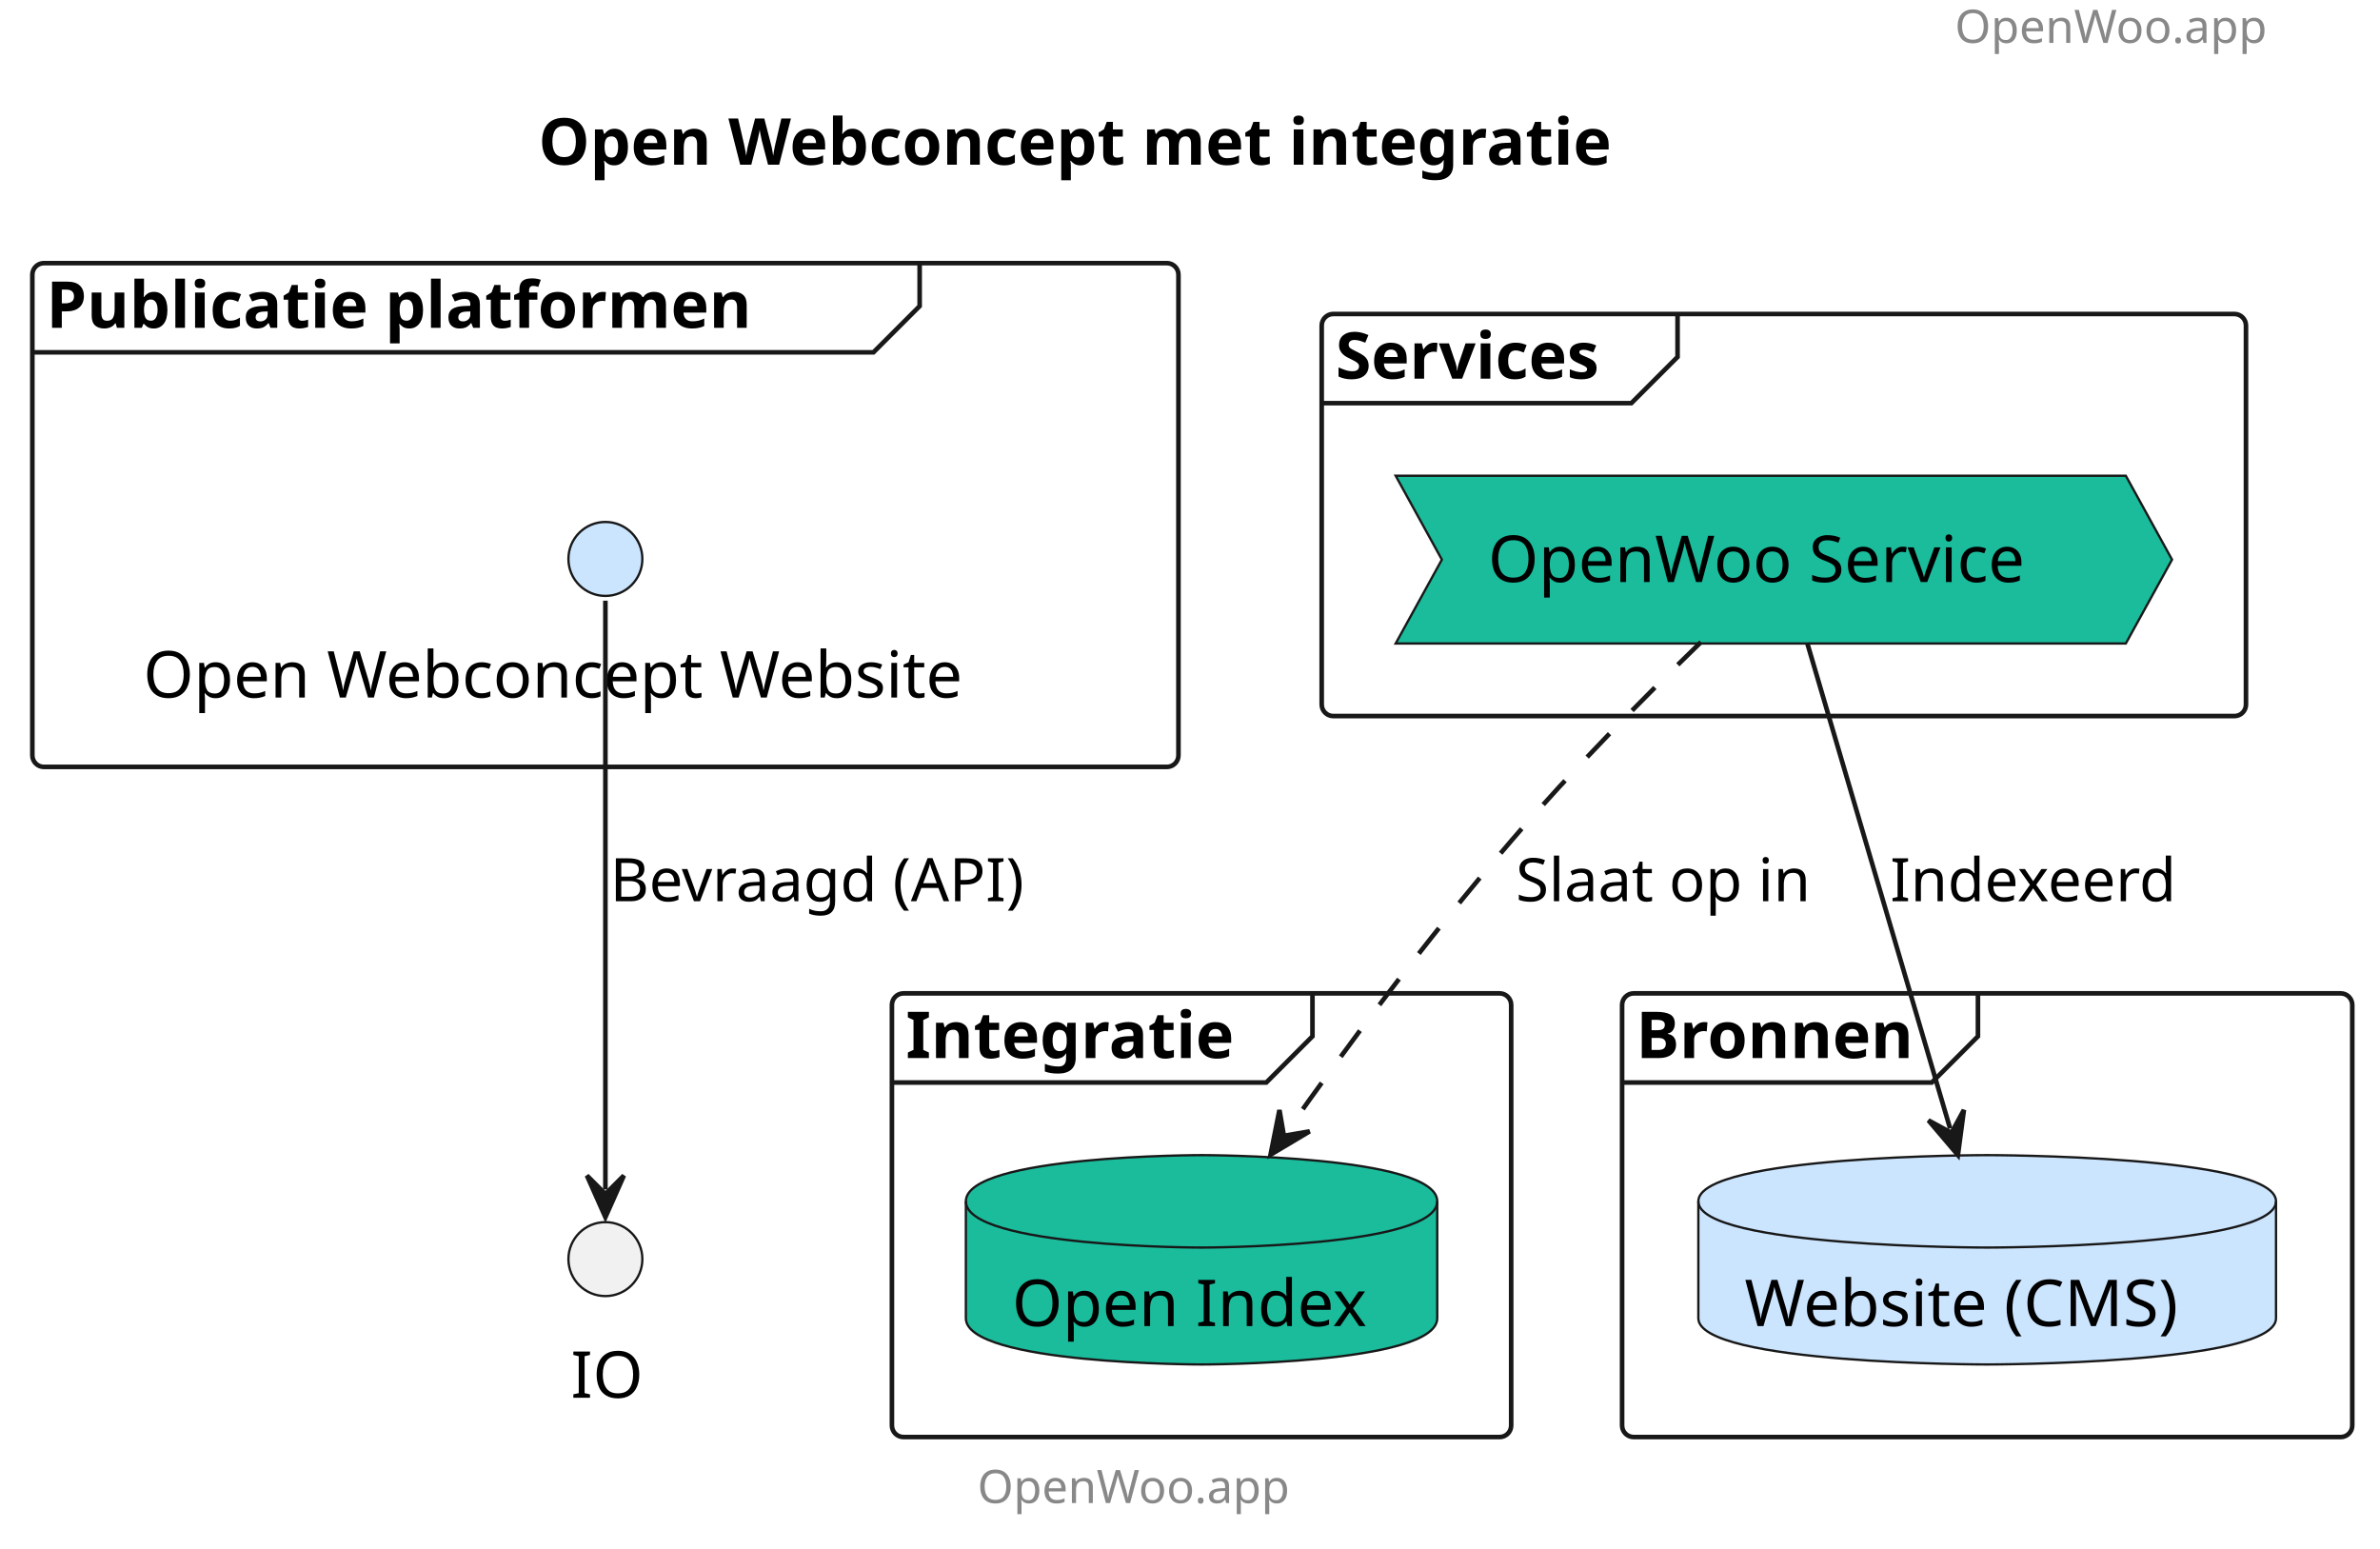
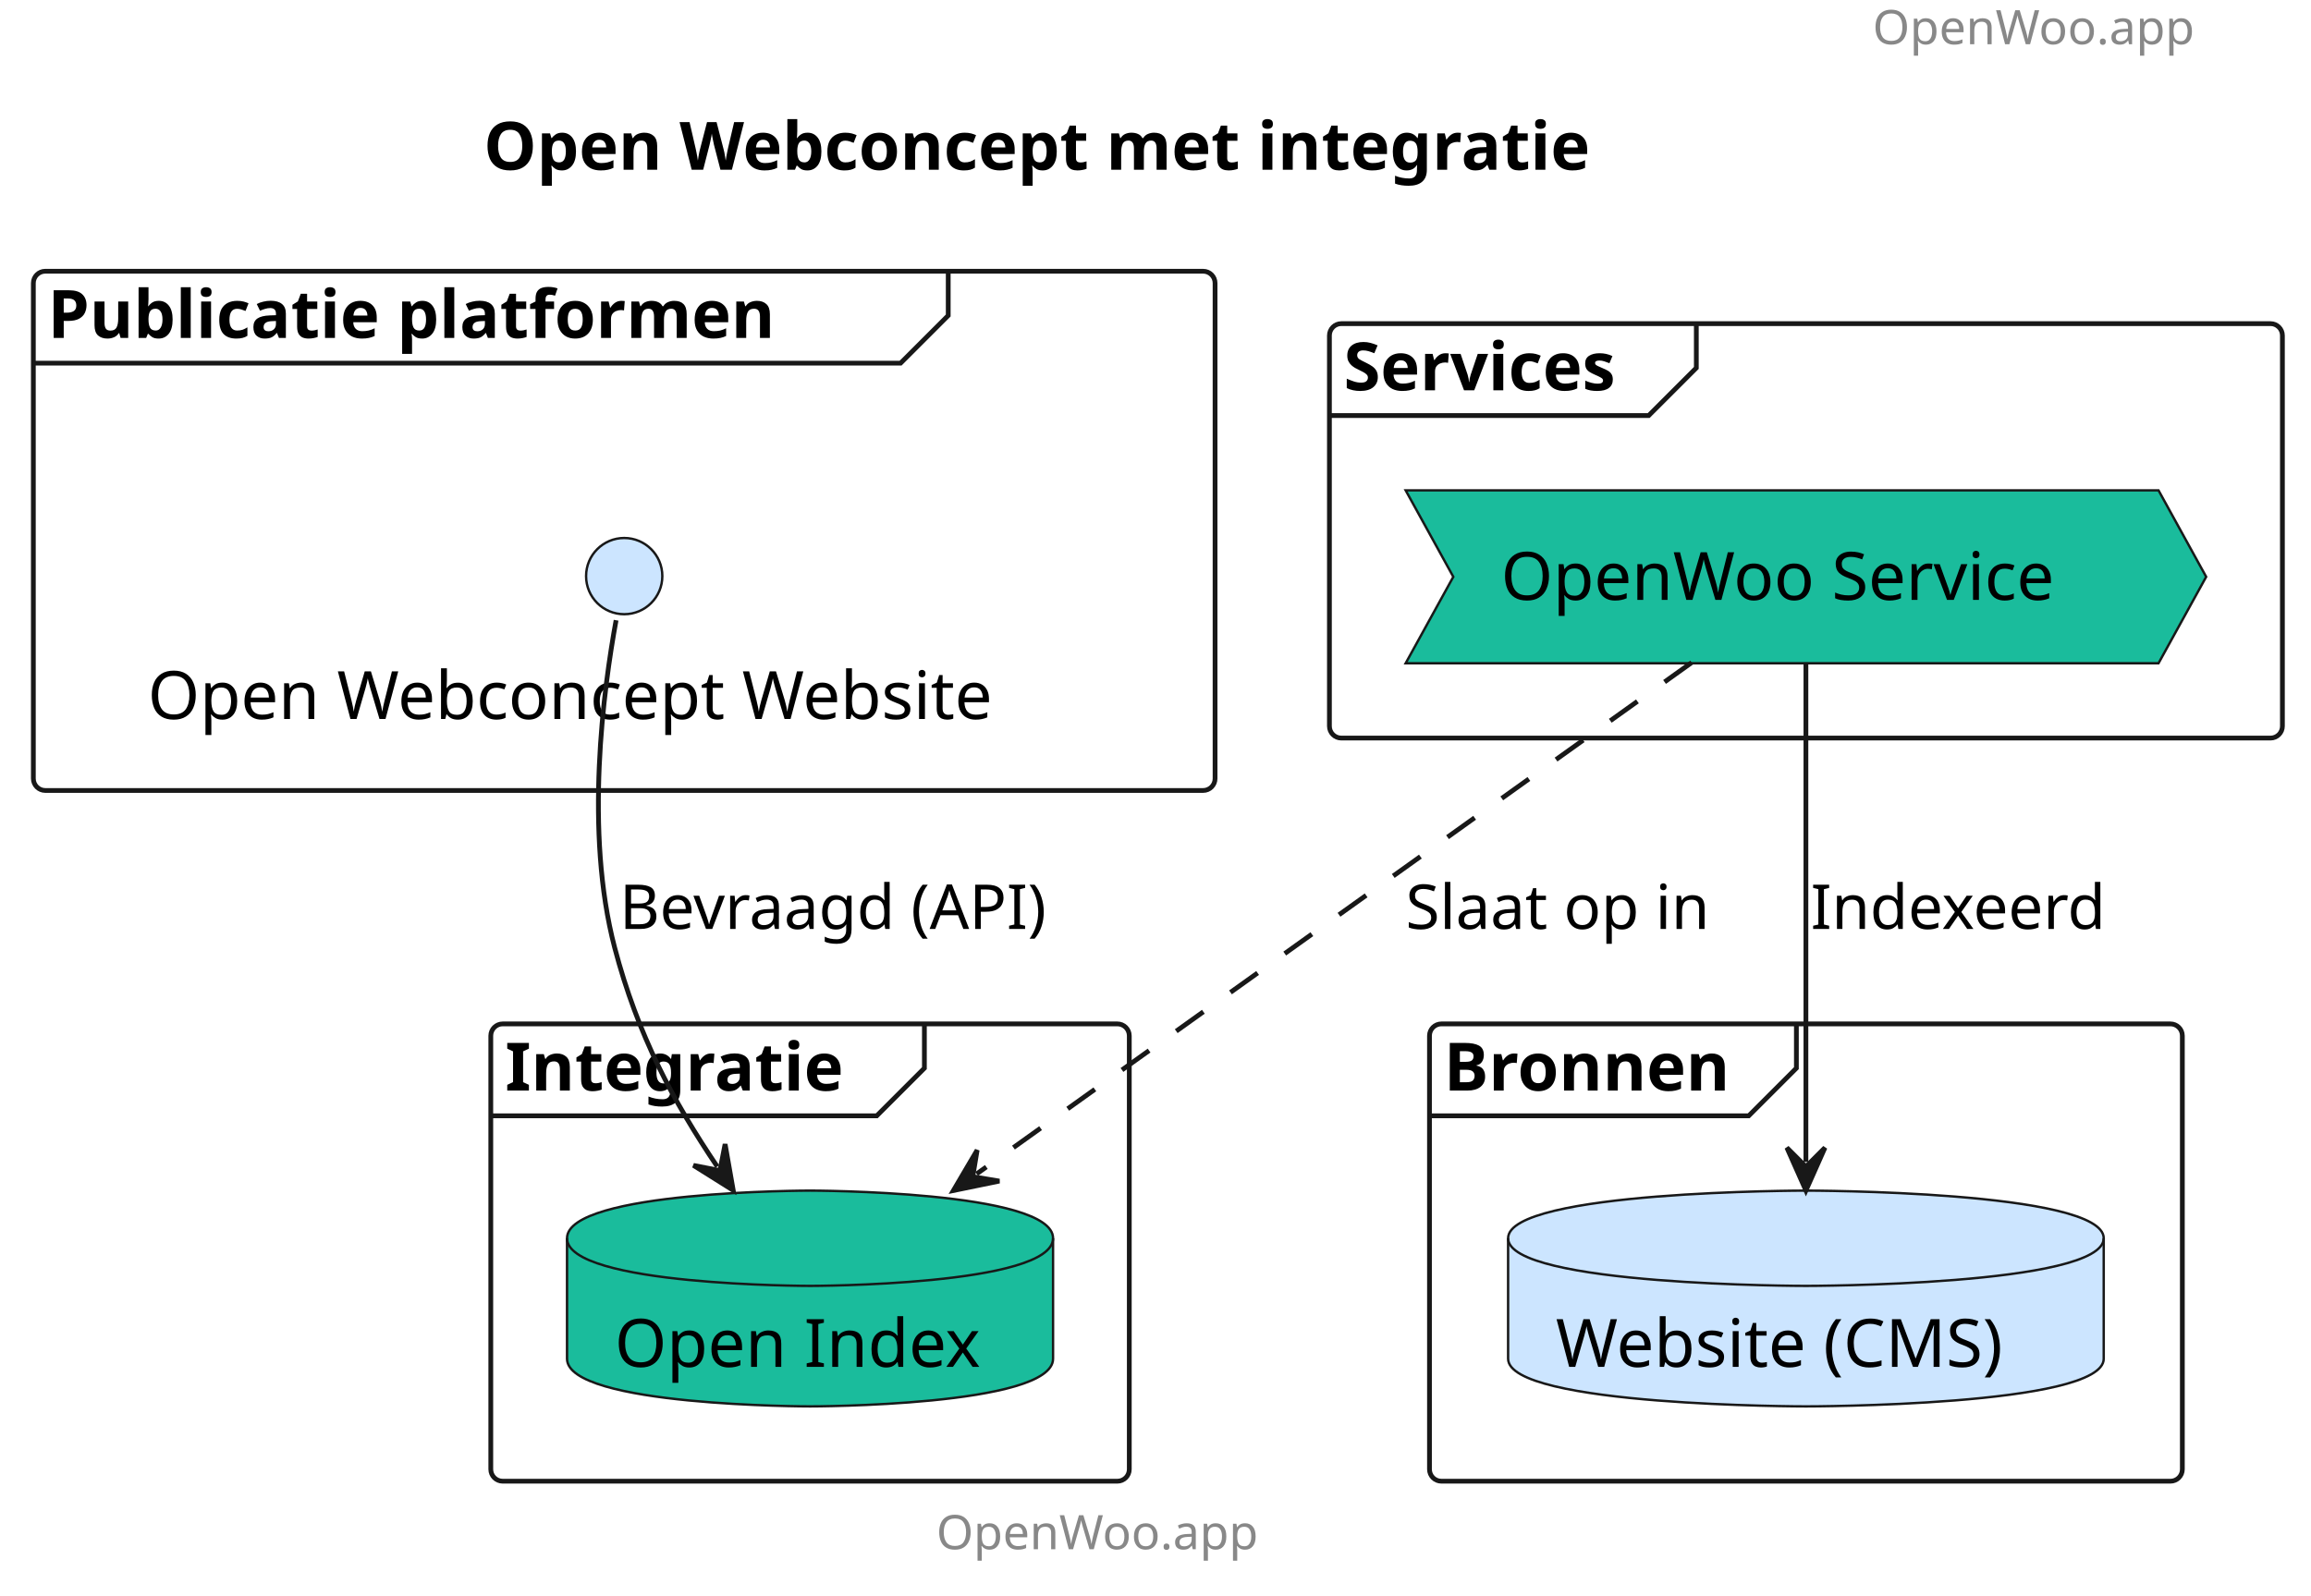
- <svg xmlns="http://www.w3.org/2000/svg" contentStyleType="text/css" height="335px" preserveAspectRatio="none" style="width:515px;height:335px;background:#FFFFFF;" version="1.1" viewBox="0 0 515 335" width="515px" zoomAndPan="magnify">
+ <svg xmlns="http://www.w3.org/2000/svg" contentStyleType="text/css" height="335px" preserveAspectRatio="none" style="width:485px;height:335px;background:#FFFFFF;" version="1.1" viewBox="0 0 485 335" width="485px" zoomAndPan="magnify">
  <defs />
  <g>
-     <text fill="#888888" font-family="sans-serif" font-size="10" lengthAdjust="spacing" textLength="78" x="423" y="9.282">OpenWoo.app</text>
-     <text fill="#000000" font-family="sans-serif" font-size="14" font-weight="bold" lengthAdjust="spacing" textLength="268" x="116.5" y="35.636">Open Webconcept met integratie</text>
+     <text fill="#888888" font-family="sans-serif" font-size="10" lengthAdjust="spacing" textLength="78" x="393" y="9.282">OpenWoo.app</text>
+     <text fill="#000000" font-family="sans-serif" font-size="14" font-weight="bold" lengthAdjust="spacing" textLength="268" x="101.5" y="35.636">Open Webconcept met integratie</text>
    <g id="cluster_Publicatie platformen ">
      <rect fill="none" height="109" rx="2.5" ry="2.5" style="stroke:#181818;stroke-width:1.0;" width="248" x="7" y="56.938" />
      <path d="M199,56.938 L199,66.234 L189,76.234 L7,76.234 " fill="none" style="stroke:#181818;stroke-width:1.0;" />
      <text fill="#000000" font-family="sans-serif" font-size="14" font-weight="bold" lengthAdjust="spacing" textLength="177" x="10" y="70.933">Publicatie platformen</text>
    </g>
    <g id="cluster_Services">
-       <rect fill="none" height="87" rx="2.5" ry="2.5" style="stroke:#181818;stroke-width:1.0;" width="200" x="286" y="67.938" />
-       <path d="M363,67.938 L363,77.234 L353,87.234 L286,87.234 " fill="none" style="stroke:#181818;stroke-width:1.0;" />
-       <text fill="#000000" font-family="sans-serif" font-size="14" font-weight="bold" lengthAdjust="spacing" textLength="67" x="289" y="81.933">Services</text>
+       <rect fill="none" height="87" rx="2.5" ry="2.5" style="stroke:#181818;stroke-width:1.0;" width="200" x="279" y="67.938" />
+       <path d="M356,67.938 L356,77.234 L346,87.234 L279,87.234 " fill="none" style="stroke:#181818;stroke-width:1.0;" />
+       <text fill="#000000" font-family="sans-serif" font-size="14" font-weight="bold" lengthAdjust="spacing" textLength="67" x="282" y="81.933">Services</text>
    </g>
    <g id="cluster_Integratie">
-       <rect fill="none" height="96" rx="2.5" ry="2.5" style="stroke:#181818;stroke-width:1.0;" width="134" x="193" y="214.938" />
-       <path d="M284,214.938 L284,224.234 L274,234.234 L193,234.234 " fill="none" style="stroke:#181818;stroke-width:1.0;" />
-       <text fill="#000000" font-family="sans-serif" font-size="14" font-weight="bold" lengthAdjust="spacing" textLength="81" x="196" y="228.933">Integratie</text>
+       <rect fill="none" height="96" rx="2.5" ry="2.5" style="stroke:#181818;stroke-width:1.0;" width="134" x="103" y="214.938" />
+       <path d="M194,214.938 L194,224.234 L184,234.234 L103,234.234 " fill="none" style="stroke:#181818;stroke-width:1.0;" />
+       <text fill="#000000" font-family="sans-serif" font-size="14" font-weight="bold" lengthAdjust="spacing" textLength="81" x="106" y="228.933">Integratie</text>
    </g>
    <g id="cluster_Bronnen">
-       <rect fill="none" height="96" rx="2.5" ry="2.5" style="stroke:#181818;stroke-width:1.0;" width="158" x="351" y="214.938" />
-       <path d="M428,214.938 L428,224.234 L418,234.234 L351,234.234 " fill="none" style="stroke:#181818;stroke-width:1.0;" />
-       <text fill="#000000" font-family="sans-serif" font-size="14" font-weight="bold" lengthAdjust="spacing" textLength="67" x="354" y="228.933">Bronnen</text>
+       <rect fill="none" height="96" rx="2.5" ry="2.5" style="stroke:#181818;stroke-width:1.0;" width="158" x="300" y="214.938" />
+       <path d="M377,214.938 L377,224.234 L367,234.234 L300,234.234 " fill="none" style="stroke:#181818;stroke-width:1.0;" />
+       <text fill="#000000" font-family="sans-serif" font-size="14" font-weight="bold" lengthAdjust="spacing" textLength="67" x="303" y="228.933">Bronnen</text>
    </g>
    <g id="elem_Website">
      <ellipse cx="131" cy="120.938" fill="#CCE5FF" rx="8" ry="8" style="stroke:#181818;stroke-width:0.5;" />
      <text fill="#000000" font-family="sans-serif" font-size="14" lengthAdjust="spacing" textLength="200" x="31" y="150.933">Open Webconcept Website</text>
    </g>
    <g id="elem_OWS">
-       <polygon fill="#1ABC9C" points="302,102.938,460,102.938,470,121.086,460,139.234,302,139.234,312,121.086" style="stroke:#181818;stroke-width:0.5;" />
-       <text fill="#000000" font-family="sans-serif" font-size="14" lengthAdjust="spacing" textLength="128" x="322" y="125.933">OpenWoo Service</text>
+       <polygon fill="#1ABC9C" points="295,102.938,453,102.938,463,121.086,453,139.234,295,139.234,305,121.086" style="stroke:#181818;stroke-width:0.5;" />
+       <text fill="#000000" font-family="sans-serif" font-size="14" lengthAdjust="spacing" textLength="128" x="315" y="125.933">OpenWoo Service</text>
    </g>
    <g id="elem_OI">
-       <path d="M209,259.938 C209,249.938 260,249.938 260,249.938 C260,249.938 311,249.938 311,259.938 L311,285.234 C311,295.234 260,295.234 260,295.234 C260,295.234 209,295.234 209,285.234 L209,259.938 " fill="#1ABC9C" style="stroke:#181818;stroke-width:0.5;" />
-       <path d="M209,259.938 C209,269.938 260,269.938 260,269.938 C260,269.938 311,269.938 311,259.938 " fill="none" style="stroke:#181818;stroke-width:0.5;" />
-       <text fill="#000000" font-family="sans-serif" font-size="14" lengthAdjust="spacing" textLength="82" x="219" y="286.933">Open Index</text>
+       <path d="M119,259.938 C119,249.938 170,249.938 170,249.938 C170,249.938 221,249.938 221,259.938 L221,285.234 C221,295.234 170,295.234 170,295.234 C170,295.234 119,295.234 119,285.234 L119,259.938 " fill="#1ABC9C" style="stroke:#181818;stroke-width:0.5;" />
+       <path d="M119,259.938 C119,269.938 170,269.938 170,269.938 C170,269.938 221,269.938 221,259.938 " fill="none" style="stroke:#181818;stroke-width:0.5;" />
+       <text fill="#000000" font-family="sans-serif" font-size="14" lengthAdjust="spacing" textLength="82" x="129" y="286.933">Open Index</text>
    </g>
    <g id="elem_CMS">
-       <path d="M367.5,259.938 C367.5,249.938 430,249.938 430,249.938 C430,249.938 492.5,249.938 492.5,259.938 L492.5,285.234 C492.5,295.234 430,295.234 430,295.234 C430,295.234 367.5,295.234 367.5,285.234 L367.5,259.938 " fill="#CCE5FF" style="stroke:#181818;stroke-width:0.5;" />
-       <path d="M367.5,259.938 C367.5,269.938 430,269.938 430,269.938 C430,269.938 492.5,269.938 492.5,259.938 " fill="none" style="stroke:#181818;stroke-width:0.5;" />
-       <text fill="#000000" font-family="sans-serif" font-size="14" lengthAdjust="spacing" textLength="105" x="377.5" y="286.933">Website (CMS)</text>
-     </g>
-     <g id="elem_IO">
-       <ellipse cx="131" cy="272.438" fill="#F1F1F1" rx="8" ry="8" style="stroke:#181818;stroke-width:0.5;" />
-       <text fill="#000000" font-family="sans-serif" font-size="14" lengthAdjust="spacing" textLength="15" x="123.5" y="302.433">IO</text>
+       <path d="M316.5,259.938 C316.5,249.938 379,249.938 379,249.938 C379,249.938 441.5,249.938 441.5,259.938 L441.5,285.234 C441.5,295.234 379,295.234 379,295.234 C379,295.234 316.5,295.234 316.5,285.234 L316.5,259.938 " fill="#CCE5FF" style="stroke:#181818;stroke-width:0.5;" />
+       <path d="M316.5,259.938 C316.5,269.938 379,269.938 379,269.938 C379,269.938 441.5,269.938 441.5,259.938 " fill="none" style="stroke:#181818;stroke-width:0.5;" />
+       <text fill="#000000" font-family="sans-serif" font-size="14" lengthAdjust="spacing" textLength="105" x="326.5" y="286.933">Website (CMS)</text>
    </g>
    <g id="link_OWS_CMS">
-       <path d="M391.047,139.088 C399.106,166.468 413.171,214.256 421.973,244.165 " fill="none" id="OWS-to-CMS" style="stroke:#181818;stroke-width:1.0;" />
-       <polygon fill="#181818" points="423.667,249.921,424.963,240.158,422.255,245.124,417.289,242.416,423.667,249.921" style="stroke:#181818;stroke-width:1.0;" />
-       <text fill="#000000" font-family="sans-serif" font-size="13" lengthAdjust="spacing" textLength="64" x="409" y="195.004">Indexeerd</text>
+       <path d="M379,139.088 C379,166.468 379,214.012 379,243.921 " fill="none" id="OWS-to-CMS" style="stroke:#181818;stroke-width:1.0;" />
+       <polygon fill="#181818" points="379,249.921,383,240.921,379,244.921,375,240.921,379,249.921" style="stroke:#181818;stroke-width:1.0;" />
+       <text fill="#000000" font-family="sans-serif" font-size="13" lengthAdjust="spacing" textLength="64" x="380" y="195.004">Indexeerd</text>
    </g>
    <g id="link_OWS_OI">
-       <path d="M368.061,138.938 C356.023,150.641 340.043,166.756 327,181.938 C307.9,204.167 291.485,226.412 278.391,244.939 " fill="none" id="OWS-to-OI" style="stroke:#181818;stroke-width:1.0;stroke-dasharray:7.0,7.0;" />
-       <polygon fill="#181818" points="274.928,249.839,283.389,244.798,277.814,245.755,276.856,240.18,274.928,249.839" style="stroke:#181818;stroke-width:1.0;" />
-       <text fill="#000000" font-family="sans-serif" font-size="13" lengthAdjust="spacing" textLength="67" x="328" y="195.004">Slaat op in</text>
+       <path d="M355.025,139.088 C316.747,166.468 246.773,216.521 204.96,246.43 " fill="none" id="OWS-to-OI" style="stroke:#181818;stroke-width:1.0;stroke-dasharray:7.0,7.0;" />
+       <polygon fill="#181818" points="200.08,249.921,209.727,247.938,204.147,247.012,205.073,241.431,200.08,249.921" style="stroke:#181818;stroke-width:1.0;" />
+       <text fill="#000000" font-family="sans-serif" font-size="13" lengthAdjust="spacing" textLength="67" x="295" y="195.004">Slaat op in</text>
    </g>
-     <g id="link_Website_IO">
-       <path d="M131,129.976 C131,155.934 131,231.345 131,257.36 " fill="none" id="Website-to-IO" style="stroke:#181818;stroke-width:1.0;" />
-       <polygon fill="#181818" points="131,263.36,135,254.36,131,258.36,127,254.36,131,263.36" style="stroke:#181818;stroke-width:1.0;" />
-       <text fill="#000000" font-family="sans-serif" font-size="13" lengthAdjust="spacing" textLength="95" x="132" y="195.004">Bevraagd (API)</text>
+     <g id="link_Website_OI">
+       <path d="M129.297,130.203 C126.679,144.494 122.602,174.625 129,198.938 C133.858,217.397 141.258,231.117 150.531,244.9 " fill="none" id="Website-to-OI" style="stroke:#181818;stroke-width:1.0;" />
+       <polygon fill="#181818" points="153.88,249.879,152.175,240.178,151.089,245.73,145.537,244.644,153.88,249.879" style="stroke:#181818;stroke-width:1.0;" />
+       <text fill="#000000" font-family="sans-serif" font-size="13" lengthAdjust="spacing" textLength="95" x="130" y="195.004">Bevraagd (API)</text>
    </g>
-     <text fill="#888888" font-family="sans-serif" font-size="10" lengthAdjust="spacing" textLength="78" x="211.5" y="325.22">OpenWoo.app</text>
+     <text fill="#888888" font-family="sans-serif" font-size="10" lengthAdjust="spacing" textLength="78" x="196.5" y="325.22">OpenWoo.app</text>
  </g>
</svg>
